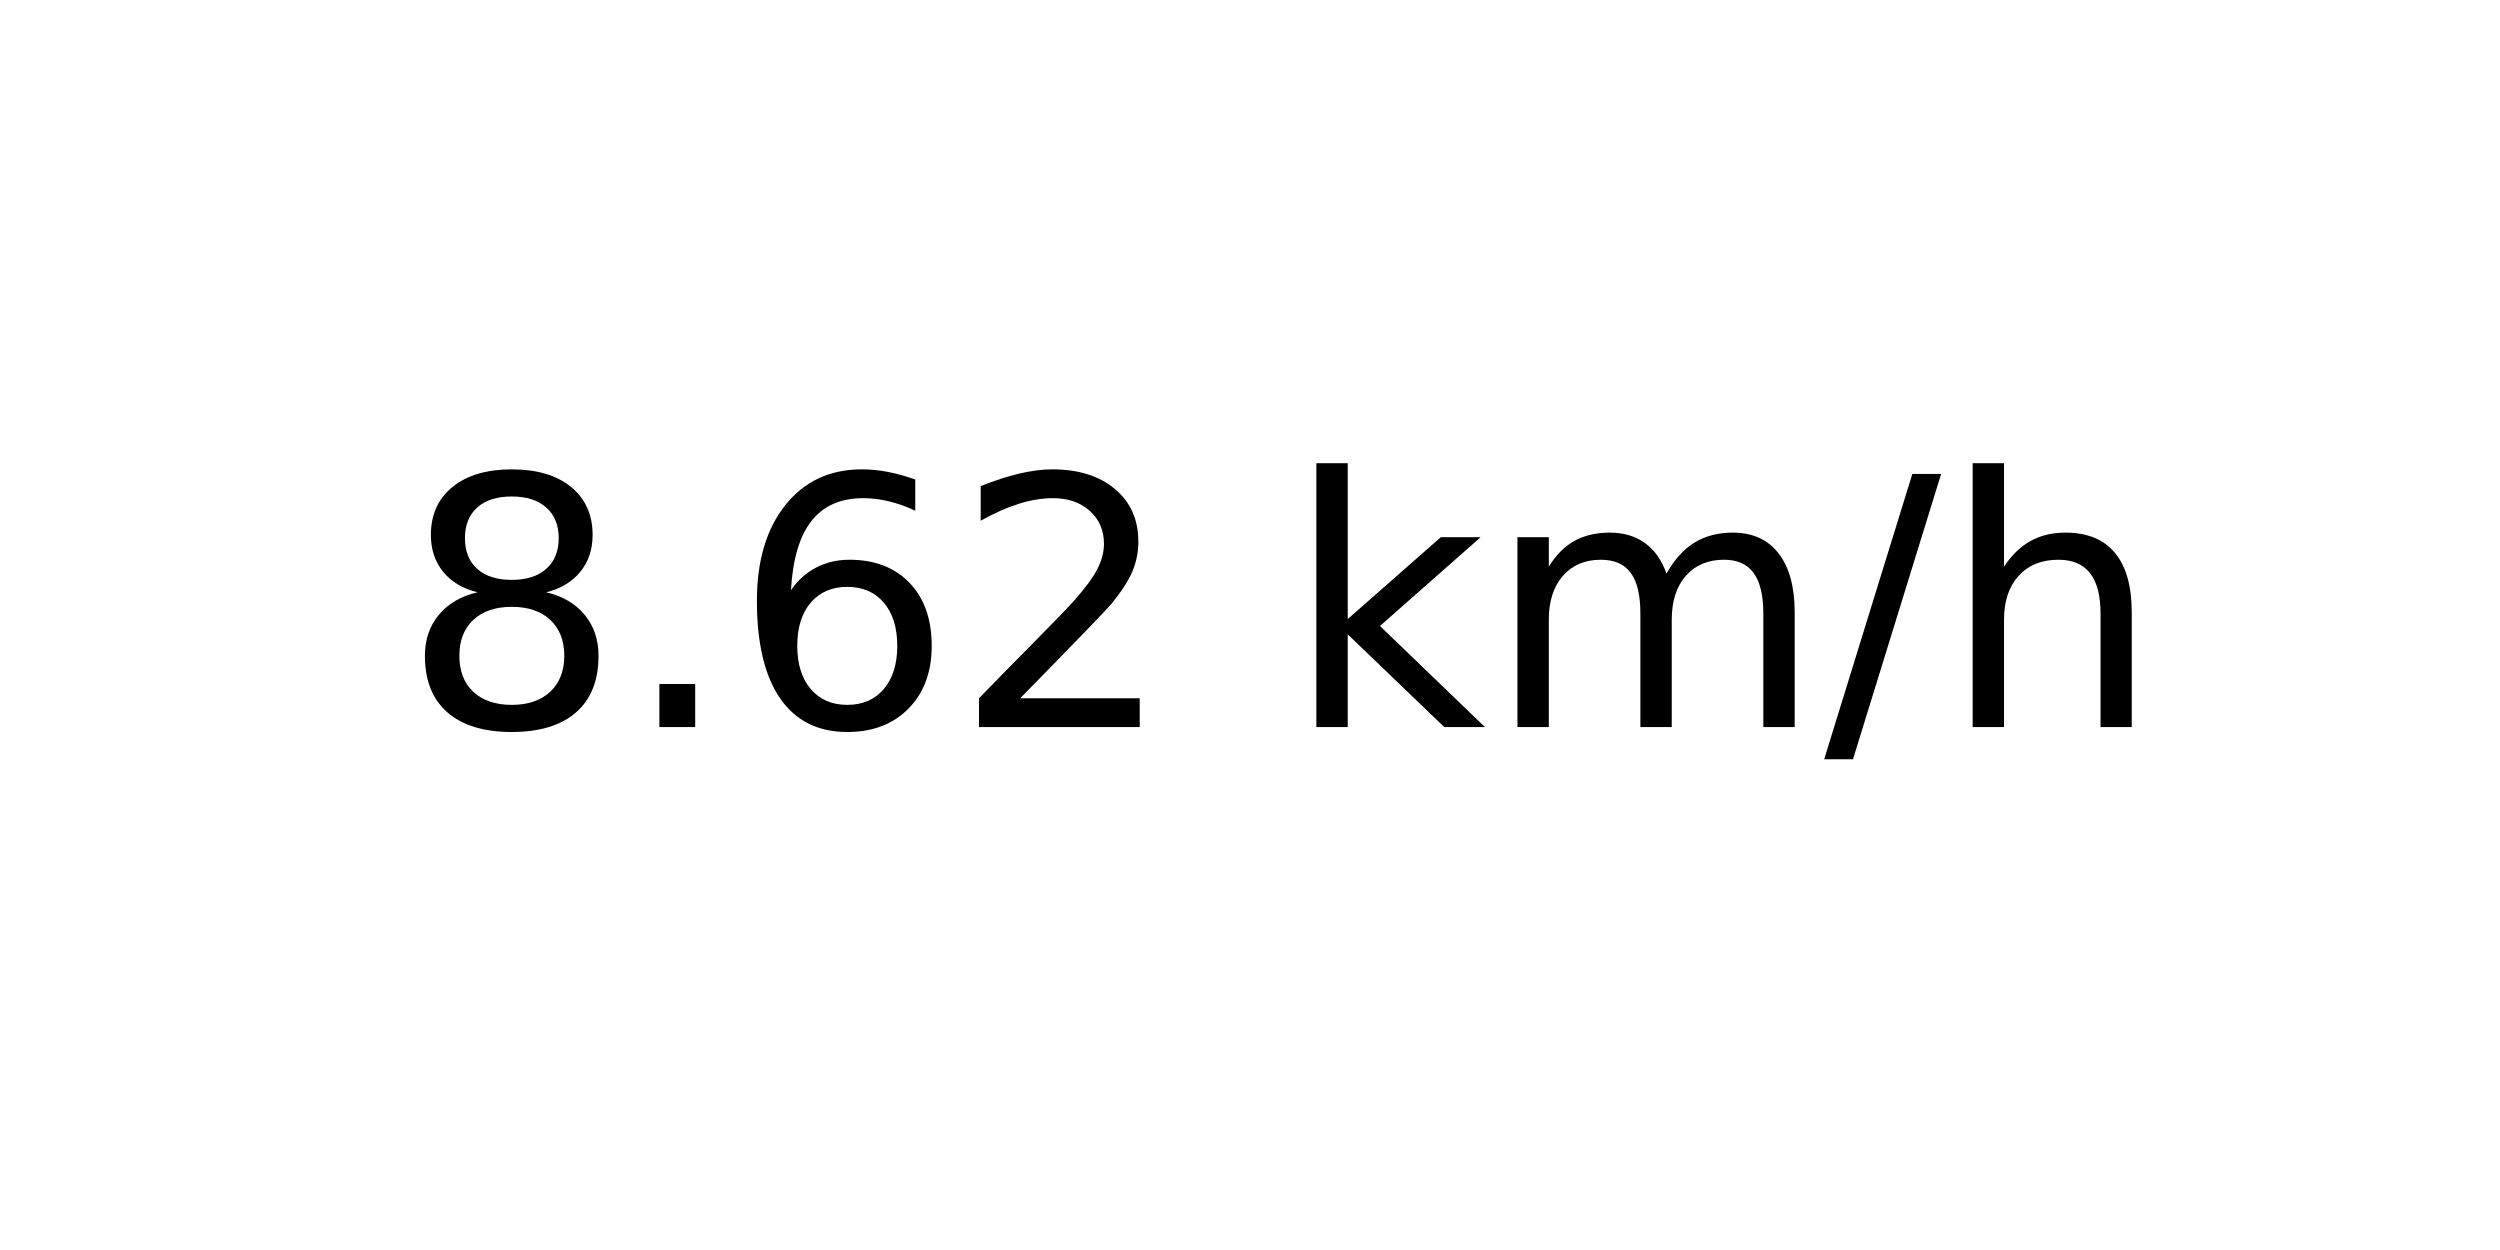
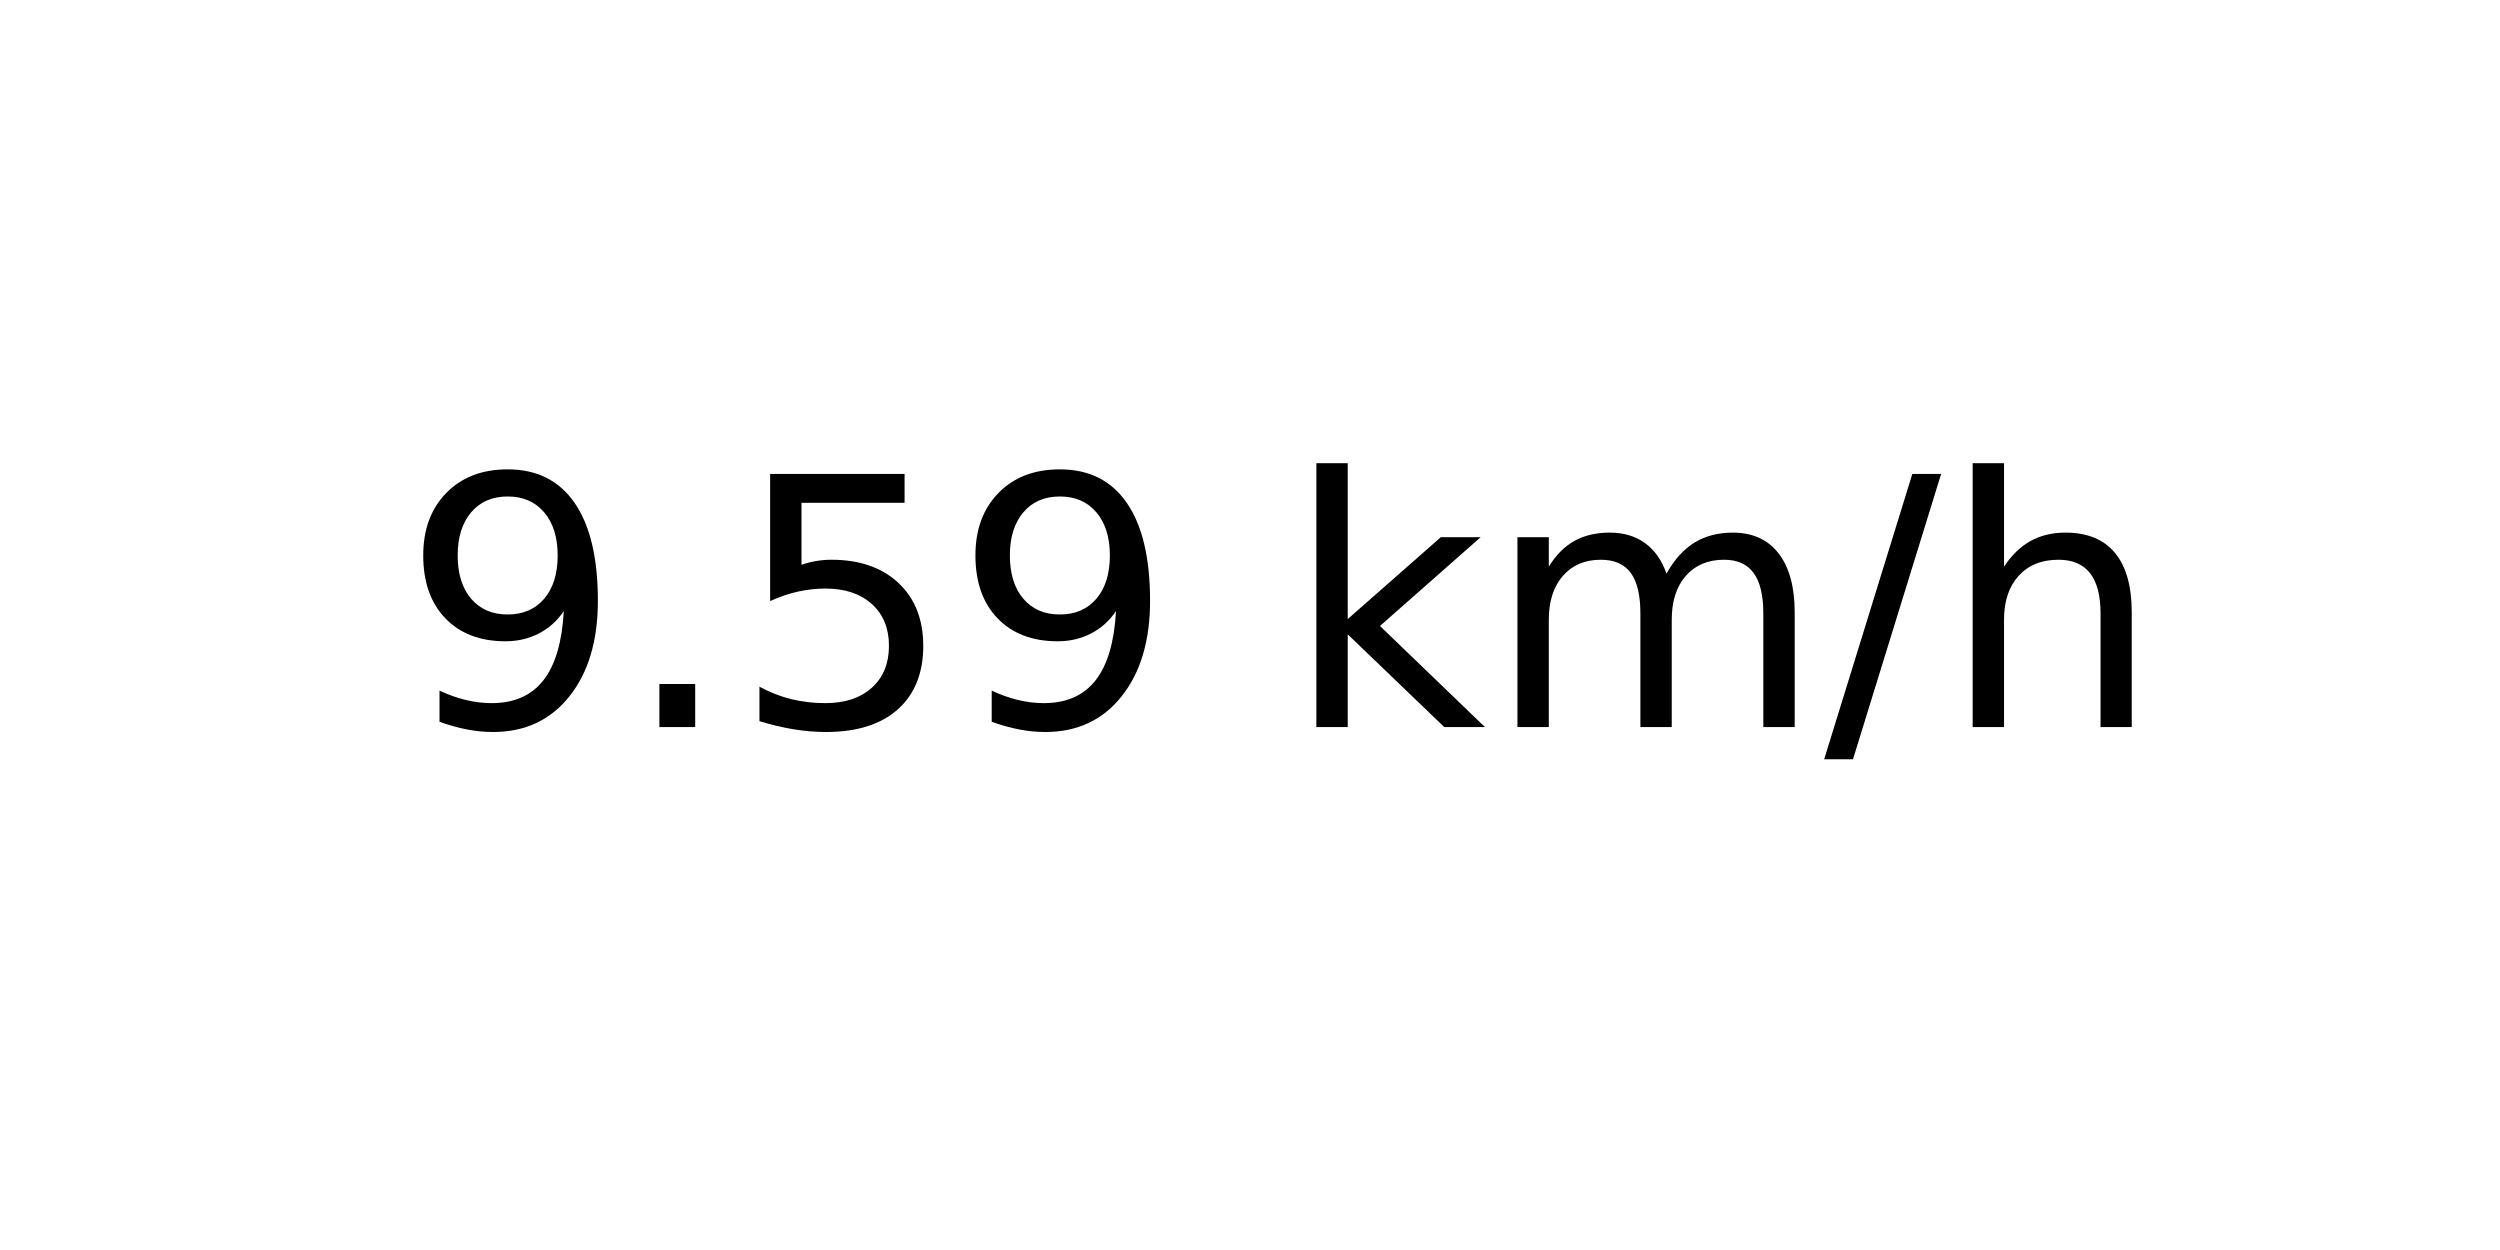
<svg xmlns="http://www.w3.org/2000/svg" xmlns:xlink="http://www.w3.org/1999/xlink" width="72pt" height="36pt" viewBox="0 0 72 36" version="1.1">
  <defs>
    <style type="text/css">*{stroke-linejoin: round; stroke-linecap: butt}</style>
  </defs>
  <g id="figure_1">
    <g id="axes_1">
      <g id="text_1">
        <g transform="translate(11.55937 20.93937) scale(0.1 -0.1)">
          <defs>
-             <path id="DejaVuSans-38" d="M 2034 2216  Q 1584 2216 1326 1975  Q 1069 1734 1069 1313  Q 1069 891 1326 650  Q 1584 409 2034 409  Q 2484 409 2743 651  Q 3003 894 3003 1313  Q 3003 1734 2745 1975  Q 2488 2216 2034 2216  z M 1403 2484  Q 997 2584 770 2862  Q 544 3141 544 3541  Q 544 4100 942 4425  Q 1341 4750 2034 4750  Q 2731 4750 3128 4425  Q 3525 4100 3525 3541  Q 3525 3141 3298 2862  Q 3072 2584 2669 2484  Q 3125 2378 3379 2068  Q 3634 1759 3634 1313  Q 3634 634 3220 271  Q 2806 -91 2034 -91  Q 1263 -91 848 271  Q 434 634 434 1313  Q 434 1759 690 2068  Q 947 2378 1403 2484  z M 1172 3481  Q 1172 3119 1398 2916  Q 1625 2713 2034 2713  Q 2441 2713 2670 2916  Q 2900 3119 2900 3481  Q 2900 3844 2670 4047  Q 2441 4250 2034 4250  Q 1625 4250 1398 4047  Q 1172 3844 1172 3481  z " transform="scale(0.015625)" />
+             <path id="DejaVuSans-39" d="M 703 97  L 703 672  Q 941 559 1184 500  Q 1428 441 1663 441  Q 2288 441 2617 861  Q 2947 1281 2994 2138  Q 2813 1869 2534 1725  Q 2256 1581 1919 1581  Q 1219 1581 811 2004  Q 403 2428 403 3163  Q 403 3881 828 4315  Q 1253 4750 1959 4750  Q 2769 4750 3195 4129  Q 3622 3509 3622 2328  Q 3622 1225 3098 567  Q 2575 -91 1691 -91  Q 1453 -91 1209 -44  Q 966 3 703 97  z M 1959 2075  Q 2384 2075 2632 2365  Q 2881 2656 2881 3163  Q 2881 3666 2632 3958  Q 2384 4250 1959 4250  Q 1534 4250 1286 3958  Q 1038 3666 1038 3163  Q 1038 2656 1286 2365  Q 1534 2075 1959 2075  z " transform="scale(0.015625)" />
            <path id="DejaVuSans-2e" d="M 684 794  L 1344 794  L 1344 0  L 684 0  L 684 794  z " transform="scale(0.015625)" />
-             <path id="DejaVuSans-36" d="M 2113 2584  Q 1688 2584 1439 2293  Q 1191 2003 1191 1497  Q 1191 994 1439 701  Q 1688 409 2113 409  Q 2538 409 2786 701  Q 3034 994 3034 1497  Q 3034 2003 2786 2293  Q 2538 2584 2113 2584  z M 3366 4563  L 3366 3988  Q 3128 4100 2886 4159  Q 2644 4219 2406 4219  Q 1781 4219 1451 3797  Q 1122 3375 1075 2522  Q 1259 2794 1537 2939  Q 1816 3084 2150 3084  Q 2853 3084 3261 2657  Q 3669 2231 3669 1497  Q 3669 778 3244 343  Q 2819 -91 2113 -91  Q 1303 -91 875 529  Q 447 1150 447 2328  Q 447 3434 972 4092  Q 1497 4750 2381 4750  Q 2619 4750 2861 4703  Q 3103 4656 3366 4563  z " transform="scale(0.015625)" />
-             <path id="DejaVuSans-32" d="M 1228 531  L 3431 531  L 3431 0  L 469 0  L 469 531  Q 828 903 1448 1529  Q 2069 2156 2228 2338  Q 2531 2678 2651 2914  Q 2772 3150 2772 3378  Q 2772 3750 2511 3984  Q 2250 4219 1831 4219  Q 1534 4219 1204 4116  Q 875 4013 500 3803  L 500 4441  Q 881 4594 1212 4672  Q 1544 4750 1819 4750  Q 2544 4750 2975 4387  Q 3406 4025 3406 3419  Q 3406 3131 3298 2873  Q 3191 2616 2906 2266  Q 2828 2175 2409 1742  Q 1991 1309 1228 531  z " transform="scale(0.015625)" />
+             <path id="DejaVuSans-35" d="M 691 4666  L 3169 4666  L 3169 4134  L 1269 4134  L 1269 2991  Q 1406 3038 1543 3061  Q 1681 3084 1819 3084  Q 2600 3084 3056 2656  Q 3513 2228 3513 1497  Q 3513 744 3044 326  Q 2575 -91 1722 -91  Q 1428 -91 1123 -41  Q 819 9 494 109  L 494 744  Q 775 591 1075 516  Q 1375 441 1709 441  Q 2250 441 2565 725  Q 2881 1009 2881 1497  Q 2881 1984 2565 2268  Q 2250 2553 1709 2553  Q 1456 2553 1204 2497  Q 953 2441 691 2322  L 691 4666  z " transform="scale(0.015625)" />
            <path id="DejaVuSans-20" transform="scale(0.015625)" />
            <path id="DejaVuSans-6b" d="M 581 4863  L 1159 4863  L 1159 1991  L 2875 3500  L 3609 3500  L 1753 1863  L 3688 0  L 2938 0  L 1159 1709  L 1159 0  L 581 0  L 581 4863  z " transform="scale(0.015625)" />
            <path id="DejaVuSans-6d" d="M 3328 2828  Q 3544 3216 3844 3400  Q 4144 3584 4550 3584  Q 5097 3584 5394 3201  Q 5691 2819 5691 2113  L 5691 0  L 5113 0  L 5113 2094  Q 5113 2597 4934 2840  Q 4756 3084 4391 3084  Q 3944 3084 3684 2787  Q 3425 2491 3425 1978  L 3425 0  L 2847 0  L 2847 2094  Q 2847 2600 2669 2842  Q 2491 3084 2119 3084  Q 1678 3084 1418 2786  Q 1159 2488 1159 1978  L 1159 0  L 581 0  L 581 3500  L 1159 3500  L 1159 2956  Q 1356 3278 1631 3431  Q 1906 3584 2284 3584  Q 2666 3584 2933 3390  Q 3200 3197 3328 2828  z " transform="scale(0.015625)" />
            <path id="DejaVuSans-2f" d="M 1625 4666  L 2156 4666  L 531 -594  L 0 -594  L 1625 4666  z " transform="scale(0.015625)" />
            <path id="DejaVuSans-68" d="M 3513 2113  L 3513 0  L 2938 0  L 2938 2094  Q 2938 2591 2744 2837  Q 2550 3084 2163 3084  Q 1697 3084 1428 2787  Q 1159 2491 1159 1978  L 1159 0  L 581 0  L 581 4863  L 1159 4863  L 1159 2956  Q 1366 3272 1645 3428  Q 1925 3584 2291 3584  Q 2894 3584 3203 3211  Q 3513 2838 3513 2113  z " transform="scale(0.015625)" />
          </defs>
-           <use xlink:href="#DejaVuSans-38" />
+           <use xlink:href="#DejaVuSans-39" />
          <use xlink:href="#DejaVuSans-2e" x="63.623" />
-           <use xlink:href="#DejaVuSans-36" x="95.41" />
-           <use xlink:href="#DejaVuSans-32" x="159.033" />
+           <use xlink:href="#DejaVuSans-35" x="95.41" />
+           <use xlink:href="#DejaVuSans-39" x="159.033" />
          <use xlink:href="#DejaVuSans-20" x="222.656" />
          <use xlink:href="#DejaVuSans-6b" x="254.443" />
          <use xlink:href="#DejaVuSans-6d" x="312.354" />
          <use xlink:href="#DejaVuSans-2f" x="409.766" />
          <use xlink:href="#DejaVuSans-68" x="443.457" />
        </g>
      </g>
    </g>
  </g>
</svg>
